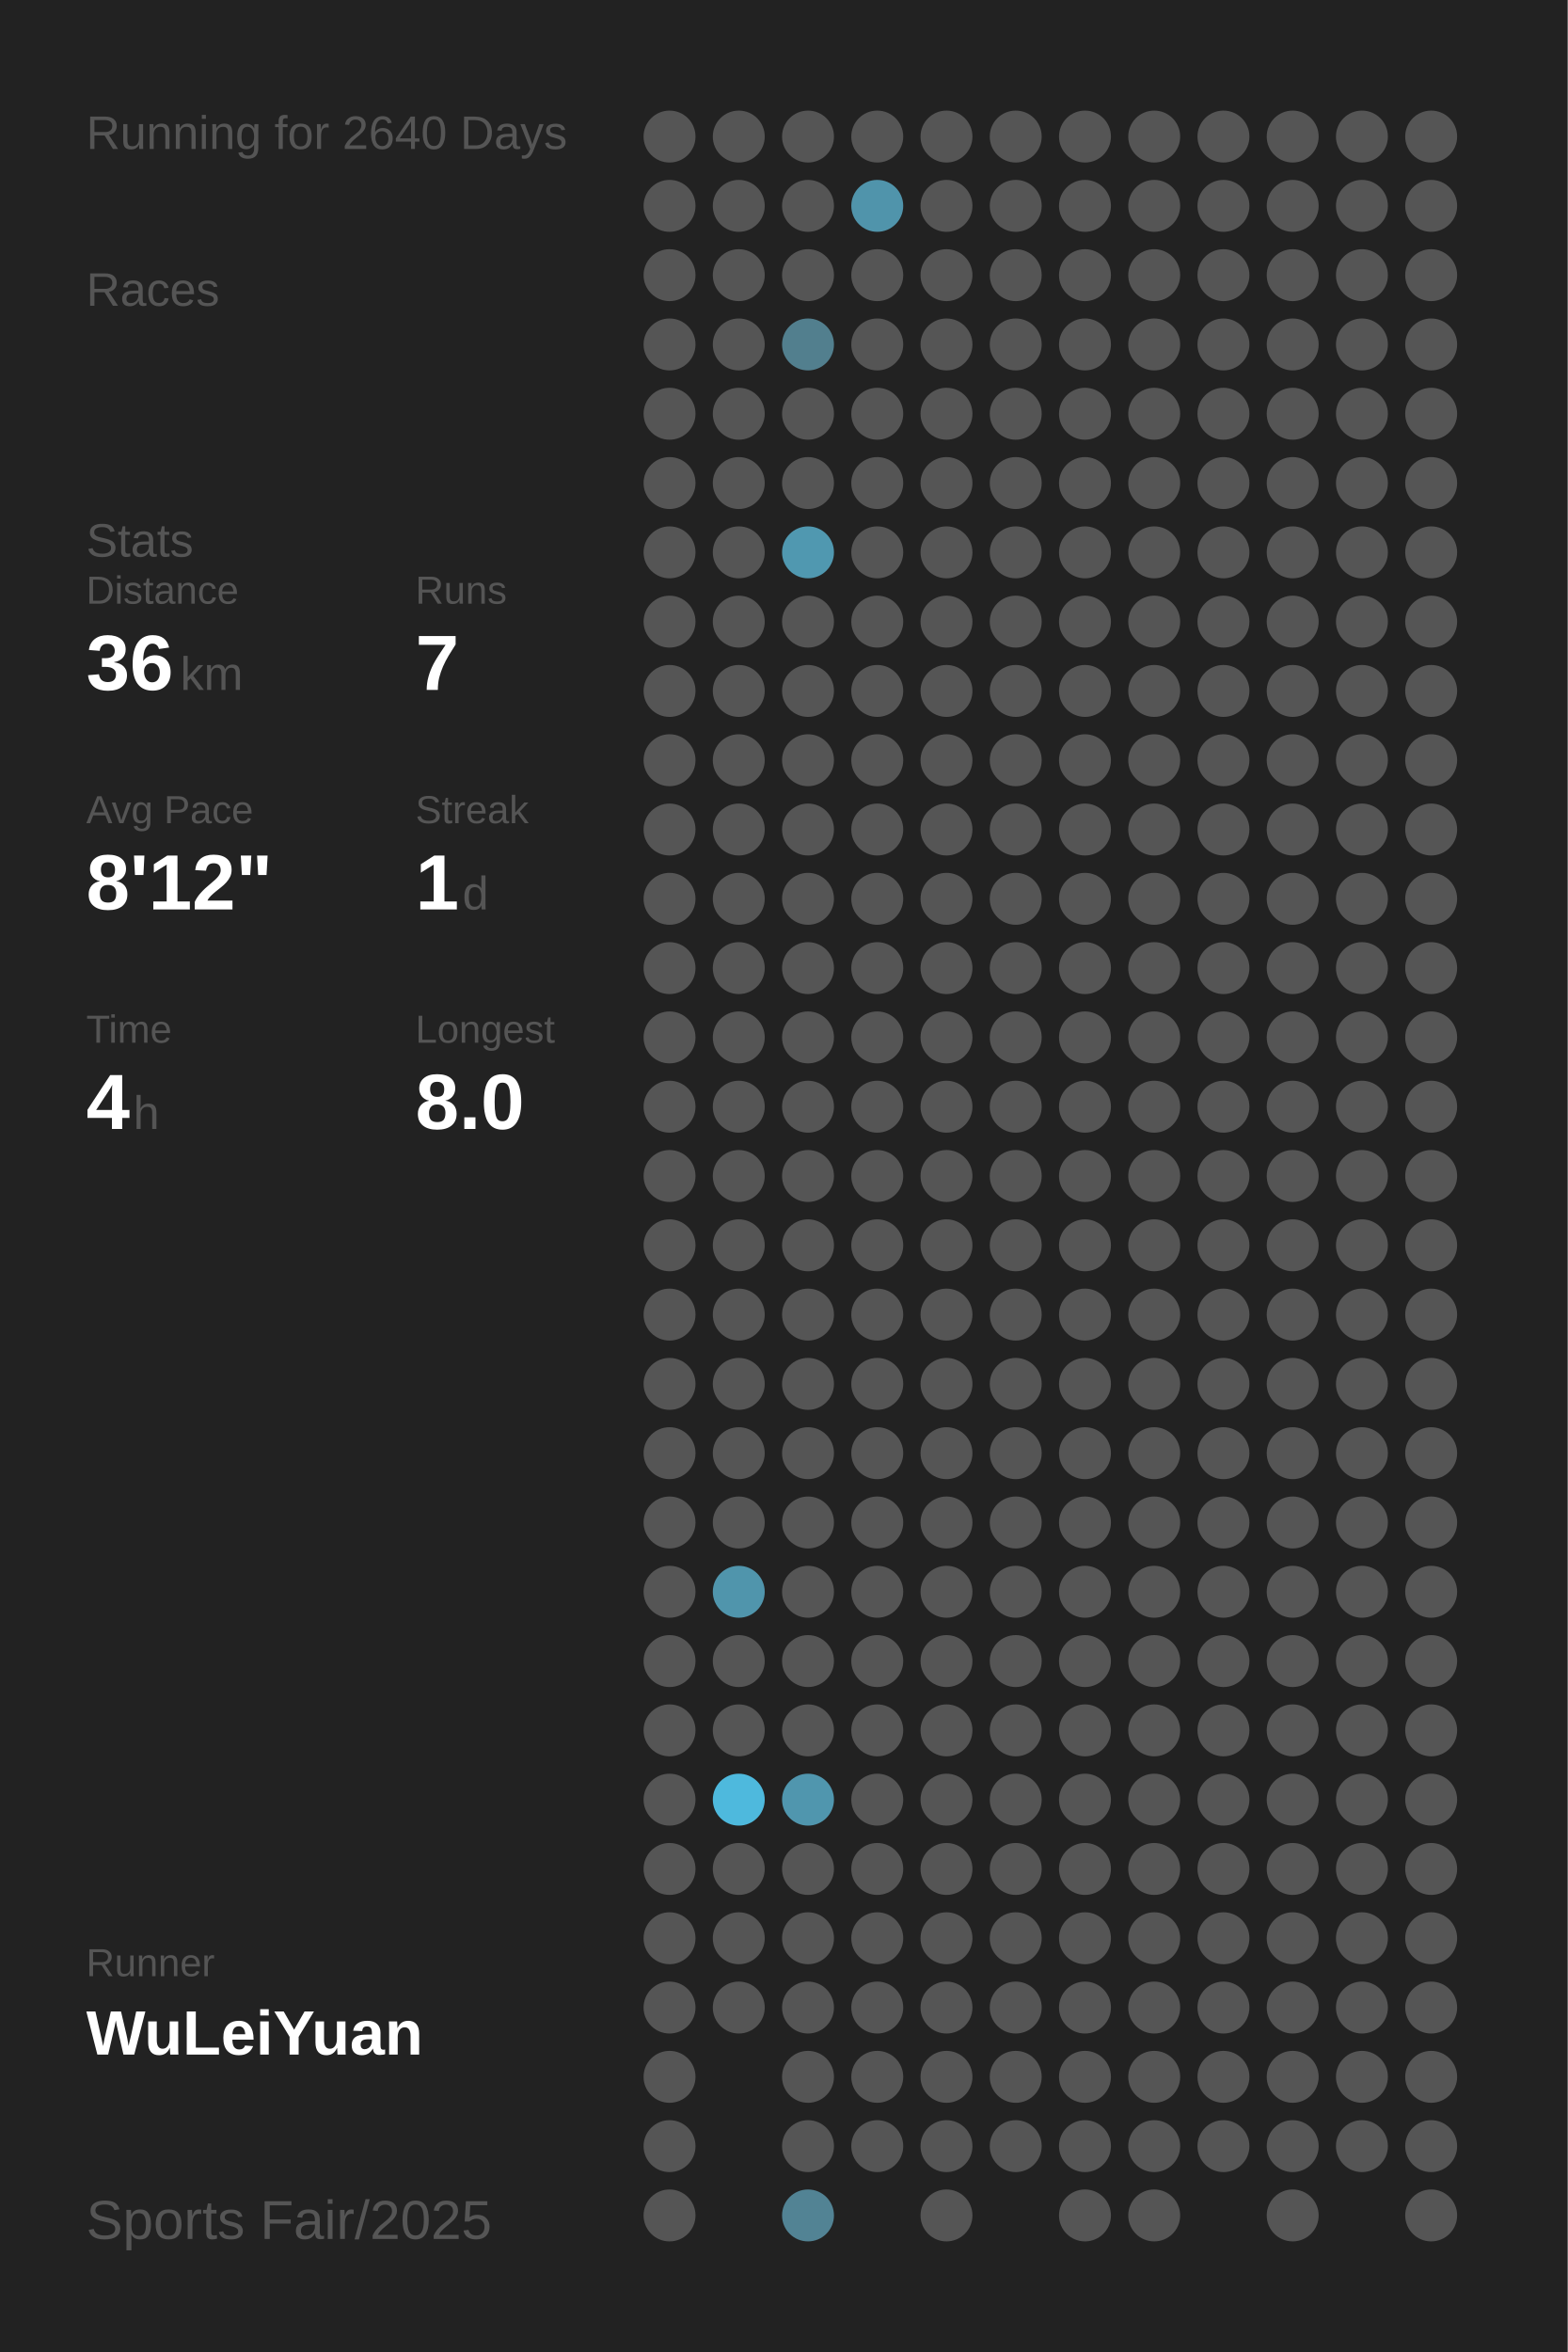
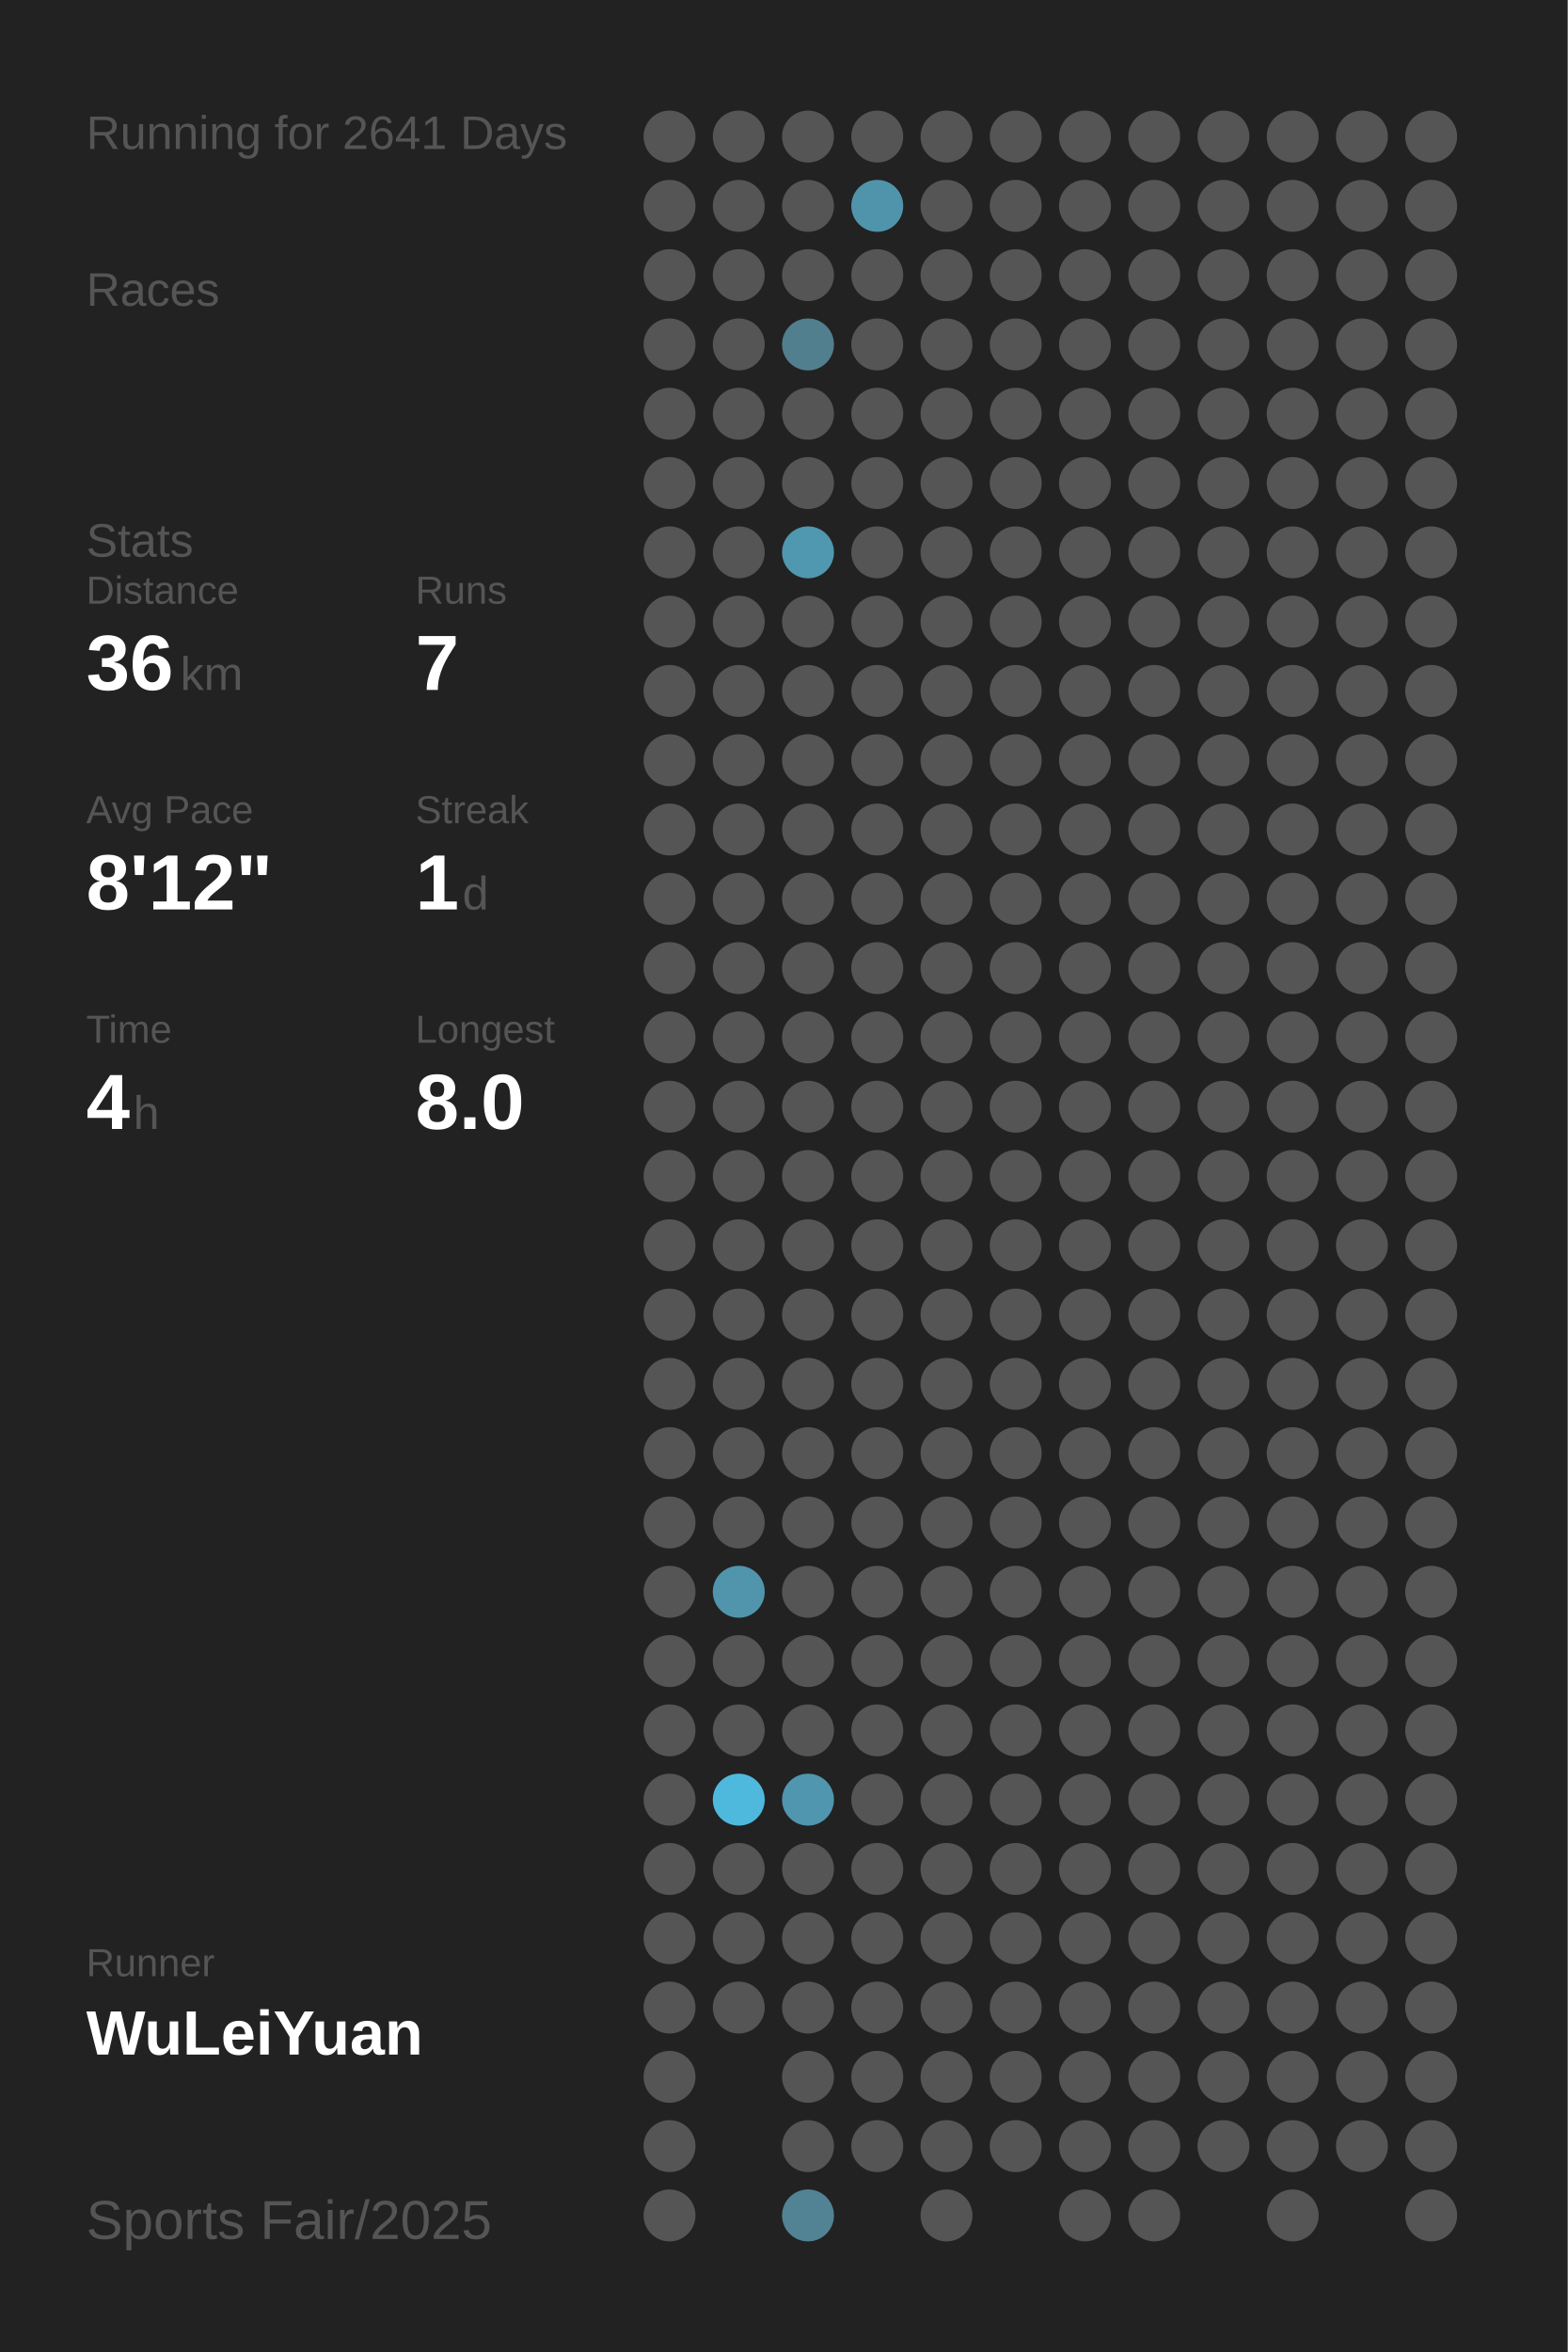
<svg xmlns="http://www.w3.org/2000/svg" baseProfile="full" height="300mm" version="1.1" viewBox="0,0,200,300" width="200mm">
  <defs />
  <rect fill="#222222" height="300" width="200" x="0" y="0" />
-   <text fill="#555555" style="font-size:6px; font-family:Arial;" x="11" y="19">Running for 2640 Days</text>
+   <text fill="#555555" style="font-size:6px; font-family:Arial;" x="11" y="19">Running for 2641 Days</text>
  <text fill="#555555" style="font-size:6px; font-family:Arial;" x="11" y="39">Races</text>
  <text fill="#555555" style="font-size:6px; font-family:Arial;" x="11" y="71">Stats</text>
  <text fill="#555555" style="font-size:5px; font-family:Arial;" x="11" y="77">Distance</text>
  <text fill="#FFFFFF" style="font-size:10px; font-family:Arial; font-weight:bold;" x="11" y="88">36</text>
  <text fill="#555555" style="font-size:6px; font-family:Arial;" x="23" y="88">km</text>
  <text fill="#555555" style="font-size:5px; font-family:Arial;" x="53" y="77">Runs</text>
  <text fill="#FFFFFF" style="font-size:10px; font-family:Arial; font-weight:bold;" x="53" y="88">7</text>
  <text fill="#555555" style="font-size:5px; font-family:Arial;" x="11" y="105">Avg Pace</text>
  <text fill="#FFFFFF" style="font-size:10px; font-family:Arial; font-weight:bold;" x="11" y="116">8'12"</text>
  <text fill="#555555" style="font-size:5px; font-family:Arial;" x="53" y="105">Streak</text>
  <text fill="#FFFFFF" style="font-size:10px; font-family:Arial; font-weight:bold;" x="53" y="116">1</text>
  <text fill="#555555" style="font-size:6px; font-family:Arial;" x="59" y="116">d</text>
  <text fill="#555555" style="font-size:5px; font-family:Arial;" x="11" y="133">Time</text>
  <text fill="#FFFFFF" style="font-size:10px; font-family:Arial; font-weight:bold;" x="11" y="144">4</text>
  <text fill="#555555" style="font-size:6px; font-family:Arial;" x="17" y="144">h</text>
  <text fill="#555555" style="font-size:5px; font-family:Arial;" x="53" y="133">Longest</text>
  <text fill="#FFFFFF" style="font-size:10px; font-family:Arial; font-weight:bold;" x="53" y="144">8.0</text>
  <text fill="#555555" style="font-size:5px; font-family:Arial;" x="11" y="252.065">Runner</text>
  <text fill="#FFFFFF" style="font-size:8px; font-family:Arial; font-weight:bold;" x="11" y="262.065">WuLeiYuan</text>
  <text fill="#555555" style="font-size:7px; font-family:Arial;" x="11" y="285.581">Sports Fair/2025</text>
  <circle cx="85.417" cy="17.419" fill="#555555" r="3.312" />
  <circle cx="85.417" cy="26.258" fill="#555555" r="3.312" />
  <circle cx="85.417" cy="35.097" fill="#555555" r="3.312" />
  <circle cx="85.417" cy="43.935" fill="#555555" r="3.312" />
  <circle cx="85.417" cy="52.774" fill="#555555" r="3.312" />
  <circle cx="85.417" cy="61.613" fill="#555555" r="3.312" />
  <circle cx="85.417" cy="70.452" fill="#555555" r="3.312" />
  <circle cx="85.417" cy="79.29" fill="#555555" r="3.312" />
  <circle cx="85.417" cy="88.129" fill="#555555" r="3.312" />
  <circle cx="85.417" cy="96.968" fill="#555555" r="3.312" />
  <circle cx="85.417" cy="105.806" fill="#555555" r="3.312" />
  <circle cx="85.417" cy="114.645" fill="#555555" r="3.312" />
  <circle cx="85.417" cy="123.484" fill="#555555" r="3.312" />
  <circle cx="85.417" cy="132.323" fill="#555555" r="3.312" />
  <circle cx="85.417" cy="141.161" fill="#555555" r="3.312" />
  <circle cx="85.417" cy="150" fill="#555555" r="3.312" />
  <circle cx="85.417" cy="158.839" fill="#555555" r="3.312" />
  <circle cx="85.417" cy="167.677" fill="#555555" r="3.312" />
  <circle cx="85.417" cy="176.516" fill="#555555" r="3.312" />
  <circle cx="85.417" cy="185.355" fill="#555555" r="3.312" />
  <circle cx="85.417" cy="194.194" fill="#555555" r="3.312" />
  <circle cx="85.417" cy="203.032" fill="#555555" r="3.312" />
  <circle cx="85.417" cy="211.871" fill="#555555" r="3.312" />
  <circle cx="85.417" cy="220.71" fill="#555555" r="3.312" />
  <circle cx="85.417" cy="229.548" fill="#555555" r="3.312" />
  <circle cx="85.417" cy="238.387" fill="#555555" r="3.312" />
  <circle cx="85.417" cy="247.226" fill="#555555" r="3.312" />
  <circle cx="85.417" cy="256.065" fill="#555555" r="3.312" />
  <circle cx="85.417" cy="264.903" fill="#555555" r="3.312" />
  <circle cx="85.417" cy="273.742" fill="#555555" r="3.312" />
  <circle cx="85.417" cy="282.581" fill="#555555" r="3.312" />
  <circle cx="94.25" cy="17.419" fill="#555555" r="3.312" />
  <circle cx="94.25" cy="26.258" fill="#555555" r="3.312" />
  <circle cx="94.25" cy="35.097" fill="#555555" r="3.312" />
  <circle cx="94.25" cy="43.935" fill="#555555" r="3.312" />
  <circle cx="94.25" cy="52.774" fill="#555555" r="3.312" />
  <circle cx="94.25" cy="61.613" fill="#555555" r="3.312" />
  <circle cx="94.25" cy="70.452" fill="#555555" r="3.312" />
  <circle cx="94.25" cy="79.29" fill="#555555" r="3.312" />
  <circle cx="94.25" cy="88.129" fill="#555555" r="3.312" />
  <circle cx="94.25" cy="96.968" fill="#555555" r="3.312" />
  <circle cx="94.25" cy="105.806" fill="#555555" r="3.312" />
  <circle cx="94.25" cy="114.645" fill="#555555" r="3.312" />
  <circle cx="94.25" cy="123.484" fill="#555555" r="3.312" />
  <circle cx="94.25" cy="132.323" fill="#555555" r="3.312" />
  <circle cx="94.25" cy="141.161" fill="#555555" r="3.312" />
  <circle cx="94.25" cy="150" fill="#555555" r="3.312" />
  <circle cx="94.25" cy="158.839" fill="#555555" r="3.312" />
  <circle cx="94.25" cy="167.677" fill="#555555" r="3.312" />
  <circle cx="94.25" cy="176.516" fill="#555555" r="3.312" />
  <circle cx="94.25" cy="185.355" fill="#555555" r="3.312" />
  <circle cx="94.25" cy="194.194" fill="#555555" r="3.312" />
  <circle cx="94.25" cy="203.032" fill="#5095ac" r="3.312" />
  <circle cx="94.25" cy="211.871" fill="#555555" r="3.312" />
  <circle cx="94.25" cy="220.71" fill="#555555" r="3.312" />
  <circle cx="94.25" cy="229.548" fill="#4eb9dd" r="3.312" />
  <circle cx="94.25" cy="238.387" fill="#555555" r="3.312" />
  <circle cx="94.25" cy="247.226" fill="#555555" r="3.312" />
  <circle cx="94.25" cy="256.065" fill="#555555" r="3.312" />
  <circle cx="103.083" cy="17.419" fill="#555555" r="3.312" />
  <circle cx="103.083" cy="26.258" fill="#555555" r="3.312" />
  <circle cx="103.083" cy="35.097" fill="#555555" r="3.312" />
  <circle cx="103.083" cy="43.935" fill="#527f8e" r="3.312" />
  <circle cx="103.083" cy="52.774" fill="#555555" r="3.312" />
  <circle cx="103.083" cy="61.613" fill="#555555" r="3.312" />
  <circle cx="103.083" cy="70.452" fill="#5098b0" r="3.312" />
  <circle cx="103.083" cy="79.29" fill="#555555" r="3.312" />
  <circle cx="103.083" cy="88.129" fill="#555555" r="3.312" />
  <circle cx="103.083" cy="96.968" fill="#555555" r="3.312" />
  <circle cx="103.083" cy="105.806" fill="#555555" r="3.312" />
  <circle cx="103.083" cy="114.645" fill="#555555" r="3.312" />
  <circle cx="103.083" cy="123.484" fill="#555555" r="3.312" />
  <circle cx="103.083" cy="132.323" fill="#555555" r="3.312" />
  <circle cx="103.083" cy="141.161" fill="#555555" r="3.312" />
  <circle cx="103.083" cy="150" fill="#555555" r="3.312" />
  <circle cx="103.083" cy="158.839" fill="#555555" r="3.312" />
  <circle cx="103.083" cy="167.677" fill="#555555" r="3.312" />
  <circle cx="103.083" cy="176.516" fill="#555555" r="3.312" />
  <circle cx="103.083" cy="185.355" fill="#555555" r="3.312" />
  <circle cx="103.083" cy="194.194" fill="#555555" r="3.312" />
  <circle cx="103.083" cy="203.032" fill="#555555" r="3.312" />
  <circle cx="103.083" cy="211.871" fill="#555555" r="3.312" />
  <circle cx="103.083" cy="220.71" fill="#555555" r="3.312" />
  <circle cx="103.083" cy="229.548" fill="#5096ae" r="3.312" />
  <circle cx="103.083" cy="238.387" fill="#555555" r="3.312" />
  <circle cx="103.083" cy="247.226" fill="#555555" r="3.312" />
  <circle cx="103.083" cy="256.065" fill="#555555" r="3.312" />
  <circle cx="103.083" cy="264.903" fill="#555555" r="3.312" />
  <circle cx="103.083" cy="273.742" fill="#555555" r="3.312" />
  <circle cx="103.083" cy="282.581" fill="#528394" r="3.312" />
  <circle cx="111.917" cy="17.419" fill="#555555" r="3.312" />
  <circle cx="111.917" cy="26.258" fill="#5094ab" r="3.312" />
  <circle cx="111.917" cy="35.097" fill="#555555" r="3.312" />
  <circle cx="111.917" cy="43.935" fill="#555555" r="3.312" />
  <circle cx="111.917" cy="52.774" fill="#555555" r="3.312" />
  <circle cx="111.917" cy="61.613" fill="#555555" r="3.312" />
  <circle cx="111.917" cy="70.452" fill="#555555" r="3.312" />
  <circle cx="111.917" cy="79.29" fill="#555555" r="3.312" />
  <circle cx="111.917" cy="88.129" fill="#555555" r="3.312" />
  <circle cx="111.917" cy="96.968" fill="#555555" r="3.312" />
  <circle cx="111.917" cy="105.806" fill="#555555" r="3.312" />
  <circle cx="111.917" cy="114.645" fill="#555555" r="3.312" />
  <circle cx="111.917" cy="123.484" fill="#555555" r="3.312" />
  <circle cx="111.917" cy="132.323" fill="#555555" r="3.312" />
  <circle cx="111.917" cy="141.161" fill="#555555" r="3.312" />
  <circle cx="111.917" cy="150" fill="#555555" r="3.312" />
  <circle cx="111.917" cy="158.839" fill="#555555" r="3.312" />
  <circle cx="111.917" cy="167.677" fill="#555555" r="3.312" />
  <circle cx="111.917" cy="176.516" fill="#555555" r="3.312" />
  <circle cx="111.917" cy="185.355" fill="#555555" r="3.312" />
  <circle cx="111.917" cy="194.194" fill="#555555" r="3.312" />
  <circle cx="111.917" cy="203.032" fill="#555555" r="3.312" />
  <circle cx="111.917" cy="211.871" fill="#555555" r="3.312" />
  <circle cx="111.917" cy="220.71" fill="#555555" r="3.312" />
  <circle cx="111.917" cy="229.548" fill="#555555" r="3.312" />
  <circle cx="111.917" cy="238.387" fill="#555555" r="3.312" />
  <circle cx="111.917" cy="247.226" fill="#555555" r="3.312" />
  <circle cx="111.917" cy="256.065" fill="#555555" r="3.312" />
  <circle cx="111.917" cy="264.903" fill="#555555" r="3.312" />
  <circle cx="111.917" cy="273.742" fill="#555555" r="3.312" />
  <circle cx="120.75" cy="17.419" fill="#555555" r="3.312" />
  <circle cx="120.75" cy="26.258" fill="#555555" r="3.312" />
  <circle cx="120.75" cy="35.097" fill="#555555" r="3.312" />
  <circle cx="120.75" cy="43.935" fill="#555555" r="3.312" />
  <circle cx="120.75" cy="52.774" fill="#555555" r="3.312" />
  <circle cx="120.75" cy="61.613" fill="#555555" r="3.312" />
  <circle cx="120.75" cy="70.452" fill="#555555" r="3.312" />
  <circle cx="120.75" cy="79.29" fill="#555555" r="3.312" />
  <circle cx="120.75" cy="88.129" fill="#555555" r="3.312" />
  <circle cx="120.75" cy="96.968" fill="#555555" r="3.312" />
  <circle cx="120.75" cy="105.806" fill="#555555" r="3.312" />
  <circle cx="120.75" cy="114.645" fill="#555555" r="3.312" />
  <circle cx="120.75" cy="123.484" fill="#555555" r="3.312" />
  <circle cx="120.75" cy="132.323" fill="#555555" r="3.312" />
  <circle cx="120.75" cy="141.161" fill="#555555" r="3.312" />
  <circle cx="120.75" cy="150" fill="#555555" r="3.312" />
  <circle cx="120.75" cy="158.839" fill="#555555" r="3.312" />
  <circle cx="120.75" cy="167.677" fill="#555555" r="3.312" />
  <circle cx="120.75" cy="176.516" fill="#555555" r="3.312" />
  <circle cx="120.75" cy="185.355" fill="#555555" r="3.312" />
  <circle cx="120.75" cy="194.194" fill="#555555" r="3.312" />
  <circle cx="120.75" cy="203.032" fill="#555555" r="3.312" />
  <circle cx="120.75" cy="211.871" fill="#555555" r="3.312" />
  <circle cx="120.75" cy="220.71" fill="#555555" r="3.312" />
  <circle cx="120.75" cy="229.548" fill="#555555" r="3.312" />
  <circle cx="120.75" cy="238.387" fill="#555555" r="3.312" />
  <circle cx="120.75" cy="247.226" fill="#555555" r="3.312" />
  <circle cx="120.75" cy="256.065" fill="#555555" r="3.312" />
  <circle cx="120.75" cy="264.903" fill="#555555" r="3.312" />
  <circle cx="120.75" cy="273.742" fill="#555555" r="3.312" />
  <circle cx="120.75" cy="282.581" fill="#555555" r="3.312" />
  <circle cx="129.583" cy="17.419" fill="#555555" r="3.312" />
  <circle cx="129.583" cy="26.258" fill="#555555" r="3.312" />
  <circle cx="129.583" cy="35.097" fill="#555555" r="3.312" />
  <circle cx="129.583" cy="43.935" fill="#555555" r="3.312" />
  <circle cx="129.583" cy="52.774" fill="#555555" r="3.312" />
  <circle cx="129.583" cy="61.613" fill="#555555" r="3.312" />
  <circle cx="129.583" cy="70.452" fill="#555555" r="3.312" />
  <circle cx="129.583" cy="79.29" fill="#555555" r="3.312" />
  <circle cx="129.583" cy="88.129" fill="#555555" r="3.312" />
  <circle cx="129.583" cy="96.968" fill="#555555" r="3.312" />
  <circle cx="129.583" cy="105.806" fill="#555555" r="3.312" />
  <circle cx="129.583" cy="114.645" fill="#555555" r="3.312" />
  <circle cx="129.583" cy="123.484" fill="#555555" r="3.312" />
  <circle cx="129.583" cy="132.323" fill="#555555" r="3.312" />
  <circle cx="129.583" cy="141.161" fill="#555555" r="3.312" />
  <circle cx="129.583" cy="150" fill="#555555" r="3.312" />
  <circle cx="129.583" cy="158.839" fill="#555555" r="3.312" />
  <circle cx="129.583" cy="167.677" fill="#555555" r="3.312" />
  <circle cx="129.583" cy="176.516" fill="#555555" r="3.312" />
  <circle cx="129.583" cy="185.355" fill="#555555" r="3.312" />
  <circle cx="129.583" cy="194.194" fill="#555555" r="3.312" />
  <circle cx="129.583" cy="203.032" fill="#555555" r="3.312" />
  <circle cx="129.583" cy="211.871" fill="#555555" r="3.312" />
  <circle cx="129.583" cy="220.71" fill="#555555" r="3.312" />
  <circle cx="129.583" cy="229.548" fill="#555555" r="3.312" />
  <circle cx="129.583" cy="238.387" fill="#555555" r="3.312" />
  <circle cx="129.583" cy="247.226" fill="#555555" r="3.312" />
  <circle cx="129.583" cy="256.065" fill="#555555" r="3.312" />
  <circle cx="129.583" cy="264.903" fill="#555555" r="3.312" />
  <circle cx="129.583" cy="273.742" fill="#555555" r="3.312" />
  <circle cx="138.417" cy="17.419" fill="#555555" r="3.312" />
  <circle cx="138.417" cy="26.258" fill="#555555" r="3.312" />
  <circle cx="138.417" cy="35.097" fill="#555555" r="3.312" />
  <circle cx="138.417" cy="43.935" fill="#555555" r="3.312" />
  <circle cx="138.417" cy="52.774" fill="#555555" r="3.312" />
  <circle cx="138.417" cy="61.613" fill="#555555" r="3.312" />
  <circle cx="138.417" cy="70.452" fill="#555555" r="3.312" />
  <circle cx="138.417" cy="79.29" fill="#555555" r="3.312" />
  <circle cx="138.417" cy="88.129" fill="#555555" r="3.312" />
  <circle cx="138.417" cy="96.968" fill="#555555" r="3.312" />
  <circle cx="138.417" cy="105.806" fill="#555555" r="3.312" />
  <circle cx="138.417" cy="114.645" fill="#555555" r="3.312" />
  <circle cx="138.417" cy="123.484" fill="#555555" r="3.312" />
  <circle cx="138.417" cy="132.323" fill="#555555" r="3.312" />
  <circle cx="138.417" cy="141.161" fill="#555555" r="3.312" />
  <circle cx="138.417" cy="150" fill="#555555" r="3.312" />
  <circle cx="138.417" cy="158.839" fill="#555555" r="3.312" />
  <circle cx="138.417" cy="167.677" fill="#555555" r="3.312" />
  <circle cx="138.417" cy="176.516" fill="#555555" r="3.312" />
  <circle cx="138.417" cy="185.355" fill="#555555" r="3.312" />
  <circle cx="138.417" cy="194.194" fill="#555555" r="3.312" />
  <circle cx="138.417" cy="203.032" fill="#555555" r="3.312" />
  <circle cx="138.417" cy="211.871" fill="#555555" r="3.312" />
  <circle cx="138.417" cy="220.71" fill="#555555" r="3.312" />
  <circle cx="138.417" cy="229.548" fill="#555555" r="3.312" />
  <circle cx="138.417" cy="238.387" fill="#555555" r="3.312" />
  <circle cx="138.417" cy="247.226" fill="#555555" r="3.312" />
  <circle cx="138.417" cy="256.065" fill="#555555" r="3.312" />
  <circle cx="138.417" cy="264.903" fill="#555555" r="3.312" />
  <circle cx="138.417" cy="273.742" fill="#555555" r="3.312" />
  <circle cx="138.417" cy="282.581" fill="#555555" r="3.312" />
  <circle cx="147.25" cy="17.419" fill="#555555" r="3.312" />
  <circle cx="147.25" cy="26.258" fill="#555555" r="3.312" />
  <circle cx="147.25" cy="35.097" fill="#555555" r="3.312" />
  <circle cx="147.25" cy="43.935" fill="#555555" r="3.312" />
  <circle cx="147.25" cy="52.774" fill="#555555" r="3.312" />
  <circle cx="147.25" cy="61.613" fill="#555555" r="3.312" />
  <circle cx="147.25" cy="70.452" fill="#555555" r="3.312" />
  <circle cx="147.25" cy="79.29" fill="#555555" r="3.312" />
  <circle cx="147.25" cy="88.129" fill="#555555" r="3.312" />
  <circle cx="147.25" cy="96.968" fill="#555555" r="3.312" />
  <circle cx="147.25" cy="105.806" fill="#555555" r="3.312" />
  <circle cx="147.25" cy="114.645" fill="#555555" r="3.312" />
  <circle cx="147.25" cy="123.484" fill="#555555" r="3.312" />
  <circle cx="147.25" cy="132.323" fill="#555555" r="3.312" />
  <circle cx="147.25" cy="141.161" fill="#555555" r="3.312" />
  <circle cx="147.25" cy="150" fill="#555555" r="3.312" />
  <circle cx="147.25" cy="158.839" fill="#555555" r="3.312" />
  <circle cx="147.25" cy="167.677" fill="#555555" r="3.312" />
  <circle cx="147.25" cy="176.516" fill="#555555" r="3.312" />
  <circle cx="147.25" cy="185.355" fill="#555555" r="3.312" />
  <circle cx="147.25" cy="194.194" fill="#555555" r="3.312" />
  <circle cx="147.25" cy="203.032" fill="#555555" r="3.312" />
  <circle cx="147.25" cy="211.871" fill="#555555" r="3.312" />
  <circle cx="147.25" cy="220.71" fill="#555555" r="3.312" />
  <circle cx="147.25" cy="229.548" fill="#555555" r="3.312" />
  <circle cx="147.25" cy="238.387" fill="#555555" r="3.312" />
  <circle cx="147.25" cy="247.226" fill="#555555" r="3.312" />
  <circle cx="147.25" cy="256.065" fill="#555555" r="3.312" />
  <circle cx="147.25" cy="264.903" fill="#555555" r="3.312" />
  <circle cx="147.25" cy="273.742" fill="#555555" r="3.312" />
  <circle cx="147.25" cy="282.581" fill="#555555" r="3.312" />
  <circle cx="156.083" cy="17.419" fill="#555555" r="3.312" />
  <circle cx="156.083" cy="26.258" fill="#555555" r="3.312" />
  <circle cx="156.083" cy="35.097" fill="#555555" r="3.312" />
  <circle cx="156.083" cy="43.935" fill="#555555" r="3.312" />
  <circle cx="156.083" cy="52.774" fill="#555555" r="3.312" />
  <circle cx="156.083" cy="61.613" fill="#555555" r="3.312" />
  <circle cx="156.083" cy="70.452" fill="#555555" r="3.312" />
  <circle cx="156.083" cy="79.29" fill="#555555" r="3.312" />
  <circle cx="156.083" cy="88.129" fill="#555555" r="3.312" />
  <circle cx="156.083" cy="96.968" fill="#555555" r="3.312" />
  <circle cx="156.083" cy="105.806" fill="#555555" r="3.312" />
  <circle cx="156.083" cy="114.645" fill="#555555" r="3.312" />
  <circle cx="156.083" cy="123.484" fill="#555555" r="3.312" />
  <circle cx="156.083" cy="132.323" fill="#555555" r="3.312" />
  <circle cx="156.083" cy="141.161" fill="#555555" r="3.312" />
  <circle cx="156.083" cy="150" fill="#555555" r="3.312" />
  <circle cx="156.083" cy="158.839" fill="#555555" r="3.312" />
  <circle cx="156.083" cy="167.677" fill="#555555" r="3.312" />
  <circle cx="156.083" cy="176.516" fill="#555555" r="3.312" />
  <circle cx="156.083" cy="185.355" fill="#555555" r="3.312" />
  <circle cx="156.083" cy="194.194" fill="#555555" r="3.312" />
  <circle cx="156.083" cy="203.032" fill="#555555" r="3.312" />
  <circle cx="156.083" cy="211.871" fill="#555555" r="3.312" />
  <circle cx="156.083" cy="220.71" fill="#555555" r="3.312" />
  <circle cx="156.083" cy="229.548" fill="#555555" r="3.312" />
  <circle cx="156.083" cy="238.387" fill="#555555" r="3.312" />
  <circle cx="156.083" cy="247.226" fill="#555555" r="3.312" />
  <circle cx="156.083" cy="256.065" fill="#555555" r="3.312" />
  <circle cx="156.083" cy="264.903" fill="#555555" r="3.312" />
  <circle cx="156.083" cy="273.742" fill="#555555" r="3.312" />
  <circle cx="164.917" cy="17.419" fill="#555555" r="3.312" />
  <circle cx="164.917" cy="26.258" fill="#555555" r="3.312" />
  <circle cx="164.917" cy="35.097" fill="#555555" r="3.312" />
  <circle cx="164.917" cy="43.935" fill="#555555" r="3.312" />
  <circle cx="164.917" cy="52.774" fill="#555555" r="3.312" />
  <circle cx="164.917" cy="61.613" fill="#555555" r="3.312" />
  <circle cx="164.917" cy="70.452" fill="#555555" r="3.312" />
  <circle cx="164.917" cy="79.29" fill="#555555" r="3.312" />
  <circle cx="164.917" cy="88.129" fill="#555555" r="3.312" />
  <circle cx="164.917" cy="96.968" fill="#555555" r="3.312" />
  <circle cx="164.917" cy="105.806" fill="#555555" r="3.312" />
  <circle cx="164.917" cy="114.645" fill="#555555" r="3.312" />
  <circle cx="164.917" cy="123.484" fill="#555555" r="3.312" />
  <circle cx="164.917" cy="132.323" fill="#555555" r="3.312" />
  <circle cx="164.917" cy="141.161" fill="#555555" r="3.312" />
  <circle cx="164.917" cy="150" fill="#555555" r="3.312" />
  <circle cx="164.917" cy="158.839" fill="#555555" r="3.312" />
  <circle cx="164.917" cy="167.677" fill="#555555" r="3.312" />
  <circle cx="164.917" cy="176.516" fill="#555555" r="3.312" />
  <circle cx="164.917" cy="185.355" fill="#555555" r="3.312" />
  <circle cx="164.917" cy="194.194" fill="#555555" r="3.312" />
  <circle cx="164.917" cy="203.032" fill="#555555" r="3.312" />
  <circle cx="164.917" cy="211.871" fill="#555555" r="3.312" />
  <circle cx="164.917" cy="220.71" fill="#555555" r="3.312" />
  <circle cx="164.917" cy="229.548" fill="#555555" r="3.312" />
  <circle cx="164.917" cy="238.387" fill="#555555" r="3.312" />
  <circle cx="164.917" cy="247.226" fill="#555555" r="3.312" />
  <circle cx="164.917" cy="256.065" fill="#555555" r="3.312" />
  <circle cx="164.917" cy="264.903" fill="#555555" r="3.312" />
  <circle cx="164.917" cy="273.742" fill="#555555" r="3.312" />
  <circle cx="164.917" cy="282.581" fill="#555555" r="3.312" />
  <circle cx="173.75" cy="17.419" fill="#555555" r="3.312" />
  <circle cx="173.75" cy="26.258" fill="#555555" r="3.312" />
  <circle cx="173.75" cy="35.097" fill="#555555" r="3.312" />
  <circle cx="173.75" cy="43.935" fill="#555555" r="3.312" />
  <circle cx="173.75" cy="52.774" fill="#555555" r="3.312" />
  <circle cx="173.75" cy="61.613" fill="#555555" r="3.312" />
  <circle cx="173.75" cy="70.452" fill="#555555" r="3.312" />
  <circle cx="173.75" cy="79.29" fill="#555555" r="3.312" />
  <circle cx="173.75" cy="88.129" fill="#555555" r="3.312" />
  <circle cx="173.75" cy="96.968" fill="#555555" r="3.312" />
  <circle cx="173.75" cy="105.806" fill="#555555" r="3.312" />
  <circle cx="173.75" cy="114.645" fill="#555555" r="3.312" />
  <circle cx="173.75" cy="123.484" fill="#555555" r="3.312" />
  <circle cx="173.75" cy="132.323" fill="#555555" r="3.312" />
  <circle cx="173.75" cy="141.161" fill="#555555" r="3.312" />
  <circle cx="173.75" cy="150" fill="#555555" r="3.312" />
  <circle cx="173.75" cy="158.839" fill="#555555" r="3.312" />
  <circle cx="173.75" cy="167.677" fill="#555555" r="3.312" />
  <circle cx="173.75" cy="176.516" fill="#555555" r="3.312" />
  <circle cx="173.75" cy="185.355" fill="#555555" r="3.312" />
  <circle cx="173.75" cy="194.194" fill="#555555" r="3.312" />
  <circle cx="173.75" cy="203.032" fill="#555555" r="3.312" />
  <circle cx="173.75" cy="211.871" fill="#555555" r="3.312" />
  <circle cx="173.75" cy="220.71" fill="#555555" r="3.312" />
  <circle cx="173.75" cy="229.548" fill="#555555" r="3.312" />
  <circle cx="173.75" cy="238.387" fill="#555555" r="3.312" />
  <circle cx="173.75" cy="247.226" fill="#555555" r="3.312" />
  <circle cx="173.75" cy="256.065" fill="#555555" r="3.312" />
  <circle cx="173.75" cy="264.903" fill="#555555" r="3.312" />
  <circle cx="173.75" cy="273.742" fill="#555555" r="3.312" />
  <circle cx="182.583" cy="17.419" fill="#555555" r="3.312" />
  <circle cx="182.583" cy="26.258" fill="#555555" r="3.312" />
  <circle cx="182.583" cy="35.097" fill="#555555" r="3.312" />
  <circle cx="182.583" cy="43.935" fill="#555555" r="3.312" />
  <circle cx="182.583" cy="52.774" fill="#555555" r="3.312" />
  <circle cx="182.583" cy="61.613" fill="#555555" r="3.312" />
  <circle cx="182.583" cy="70.452" fill="#555555" r="3.312" />
  <circle cx="182.583" cy="79.29" fill="#555555" r="3.312" />
  <circle cx="182.583" cy="88.129" fill="#555555" r="3.312" />
  <circle cx="182.583" cy="96.968" fill="#555555" r="3.312" />
  <circle cx="182.583" cy="105.806" fill="#555555" r="3.312" />
  <circle cx="182.583" cy="114.645" fill="#555555" r="3.312" />
  <circle cx="182.583" cy="123.484" fill="#555555" r="3.312" />
  <circle cx="182.583" cy="132.323" fill="#555555" r="3.312" />
  <circle cx="182.583" cy="141.161" fill="#555555" r="3.312" />
  <circle cx="182.583" cy="150" fill="#555555" r="3.312" />
  <circle cx="182.583" cy="158.839" fill="#555555" r="3.312" />
  <circle cx="182.583" cy="167.677" fill="#555555" r="3.312" />
  <circle cx="182.583" cy="176.516" fill="#555555" r="3.312" />
  <circle cx="182.583" cy="185.355" fill="#555555" r="3.312" />
  <circle cx="182.583" cy="194.194" fill="#555555" r="3.312" />
  <circle cx="182.583" cy="203.032" fill="#555555" r="3.312" />
  <circle cx="182.583" cy="211.871" fill="#555555" r="3.312" />
  <circle cx="182.583" cy="220.71" fill="#555555" r="3.312" />
  <circle cx="182.583" cy="229.548" fill="#555555" r="3.312" />
  <circle cx="182.583" cy="238.387" fill="#555555" r="3.312" />
  <circle cx="182.583" cy="247.226" fill="#555555" r="3.312" />
  <circle cx="182.583" cy="256.065" fill="#555555" r="3.312" />
  <circle cx="182.583" cy="264.903" fill="#555555" r="3.312" />
  <circle cx="182.583" cy="273.742" fill="#555555" r="3.312" />
  <circle cx="182.583" cy="282.581" fill="#555555" r="3.312" />
</svg>
